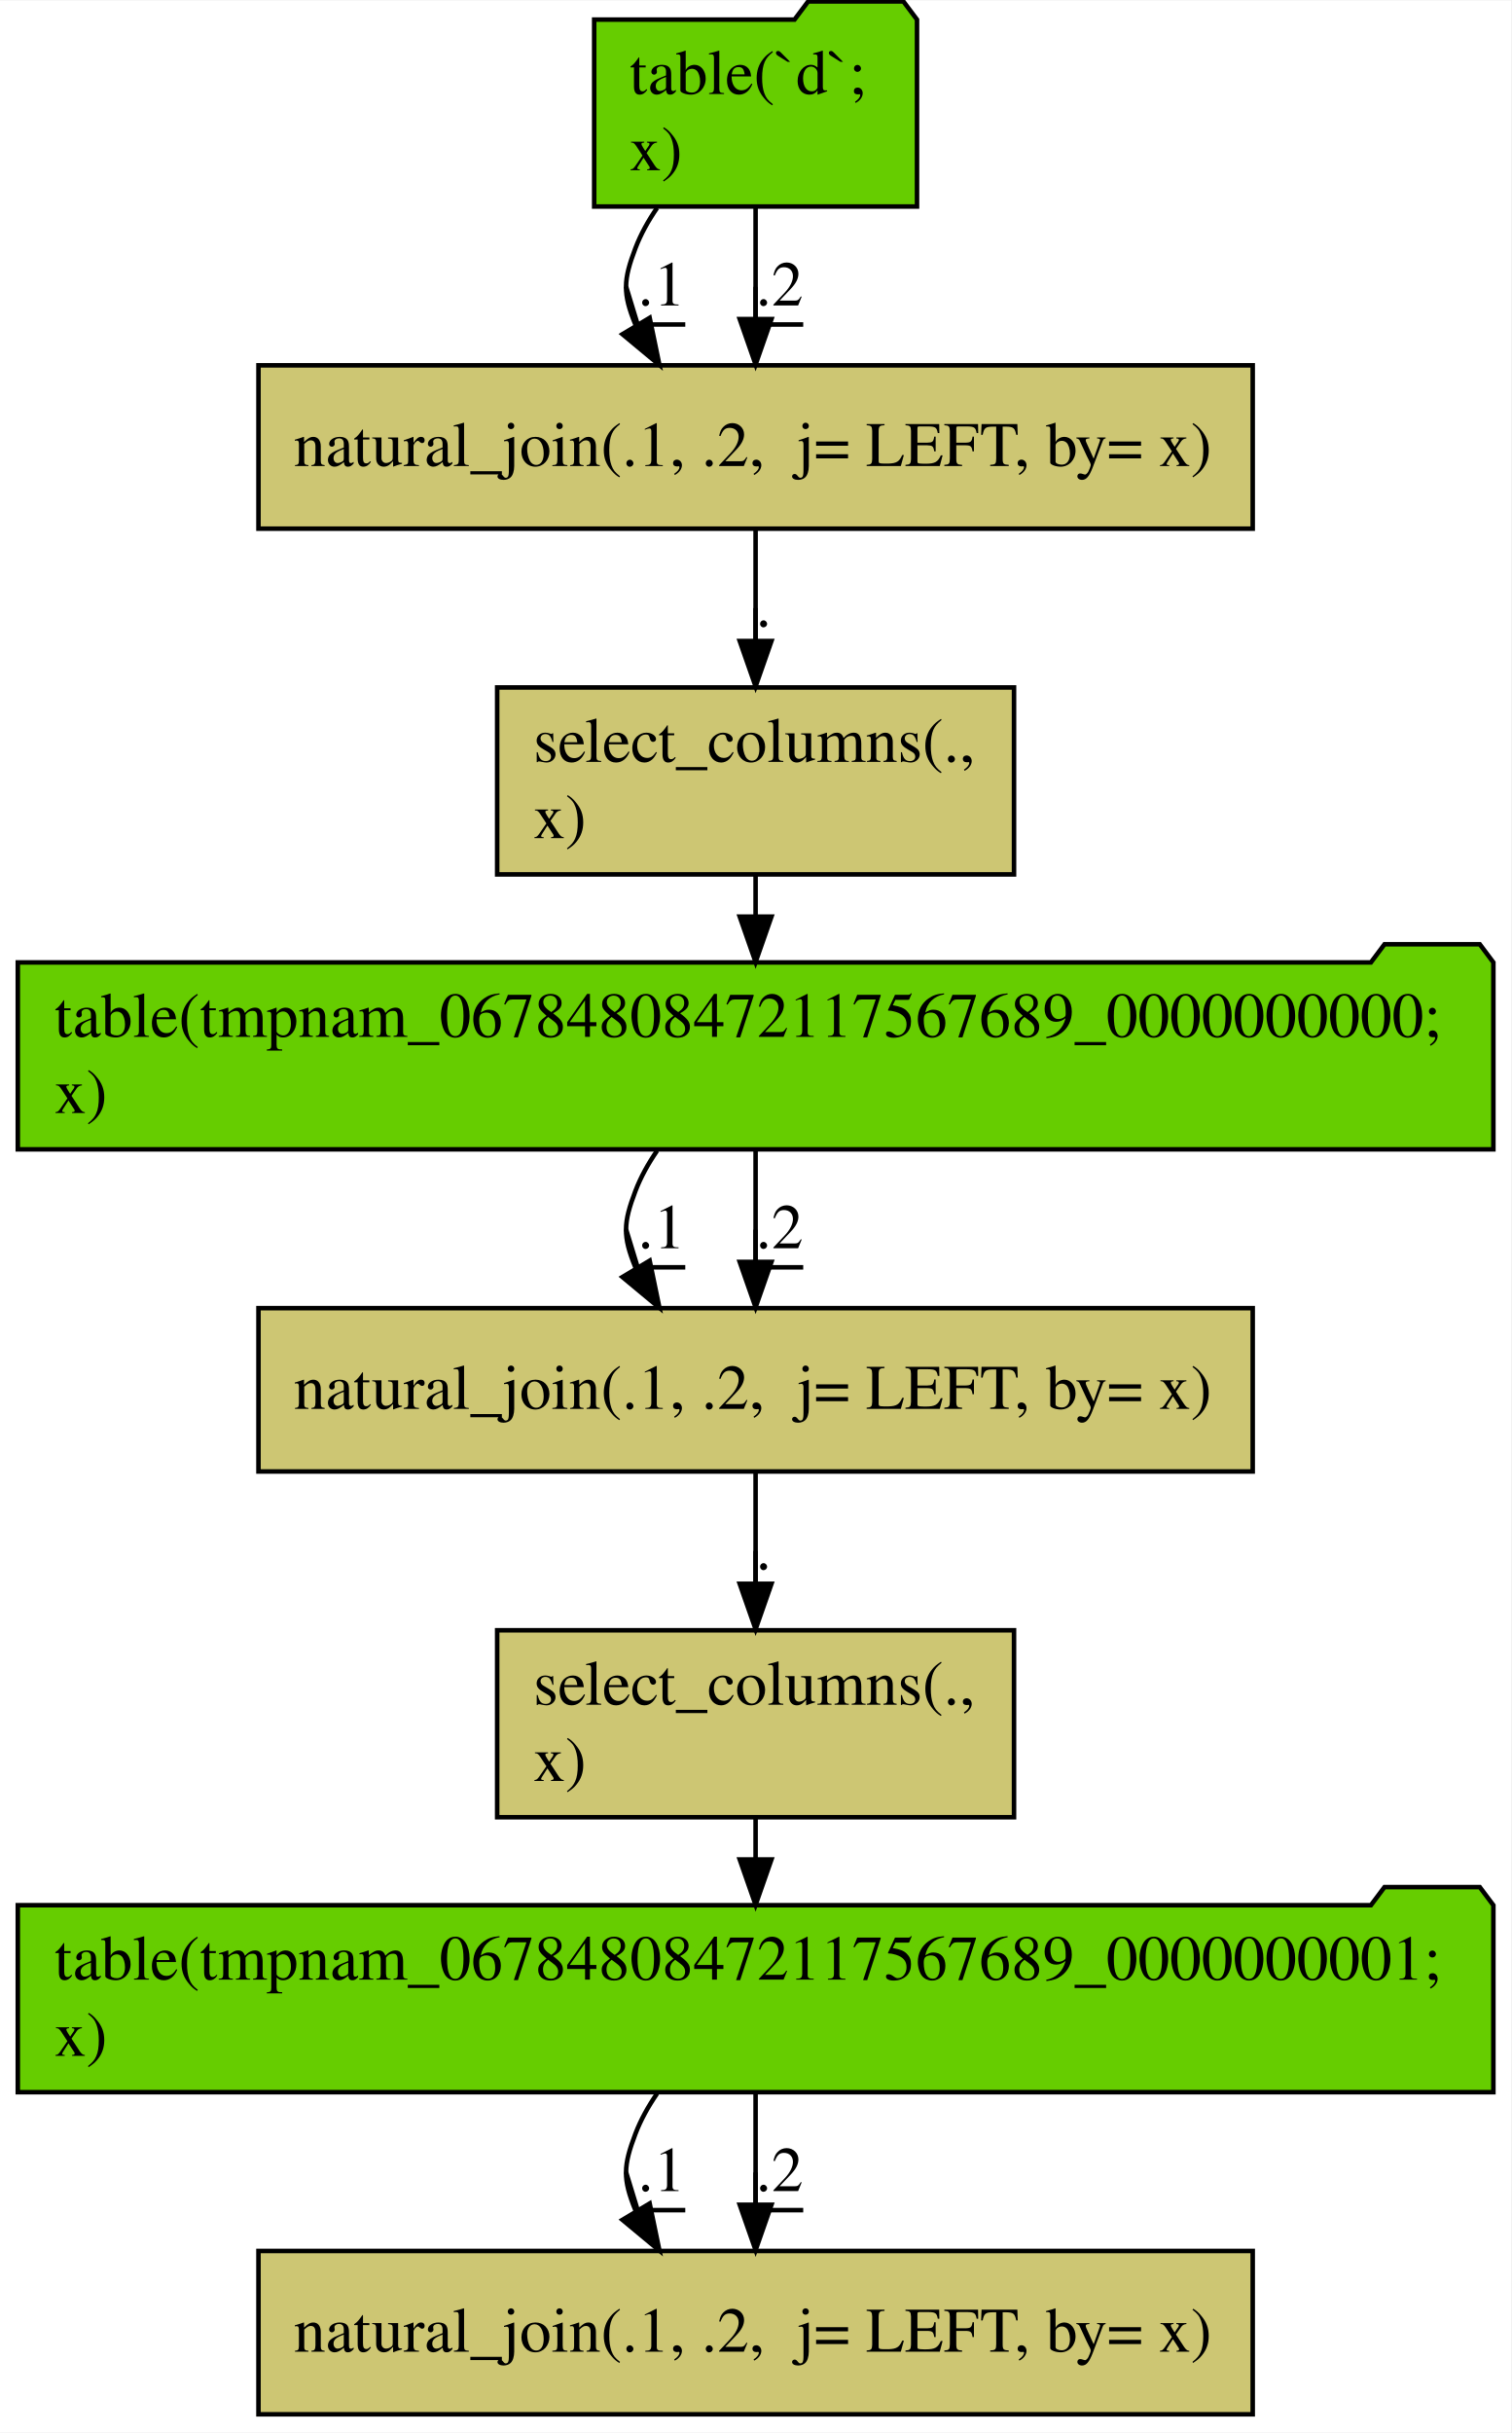
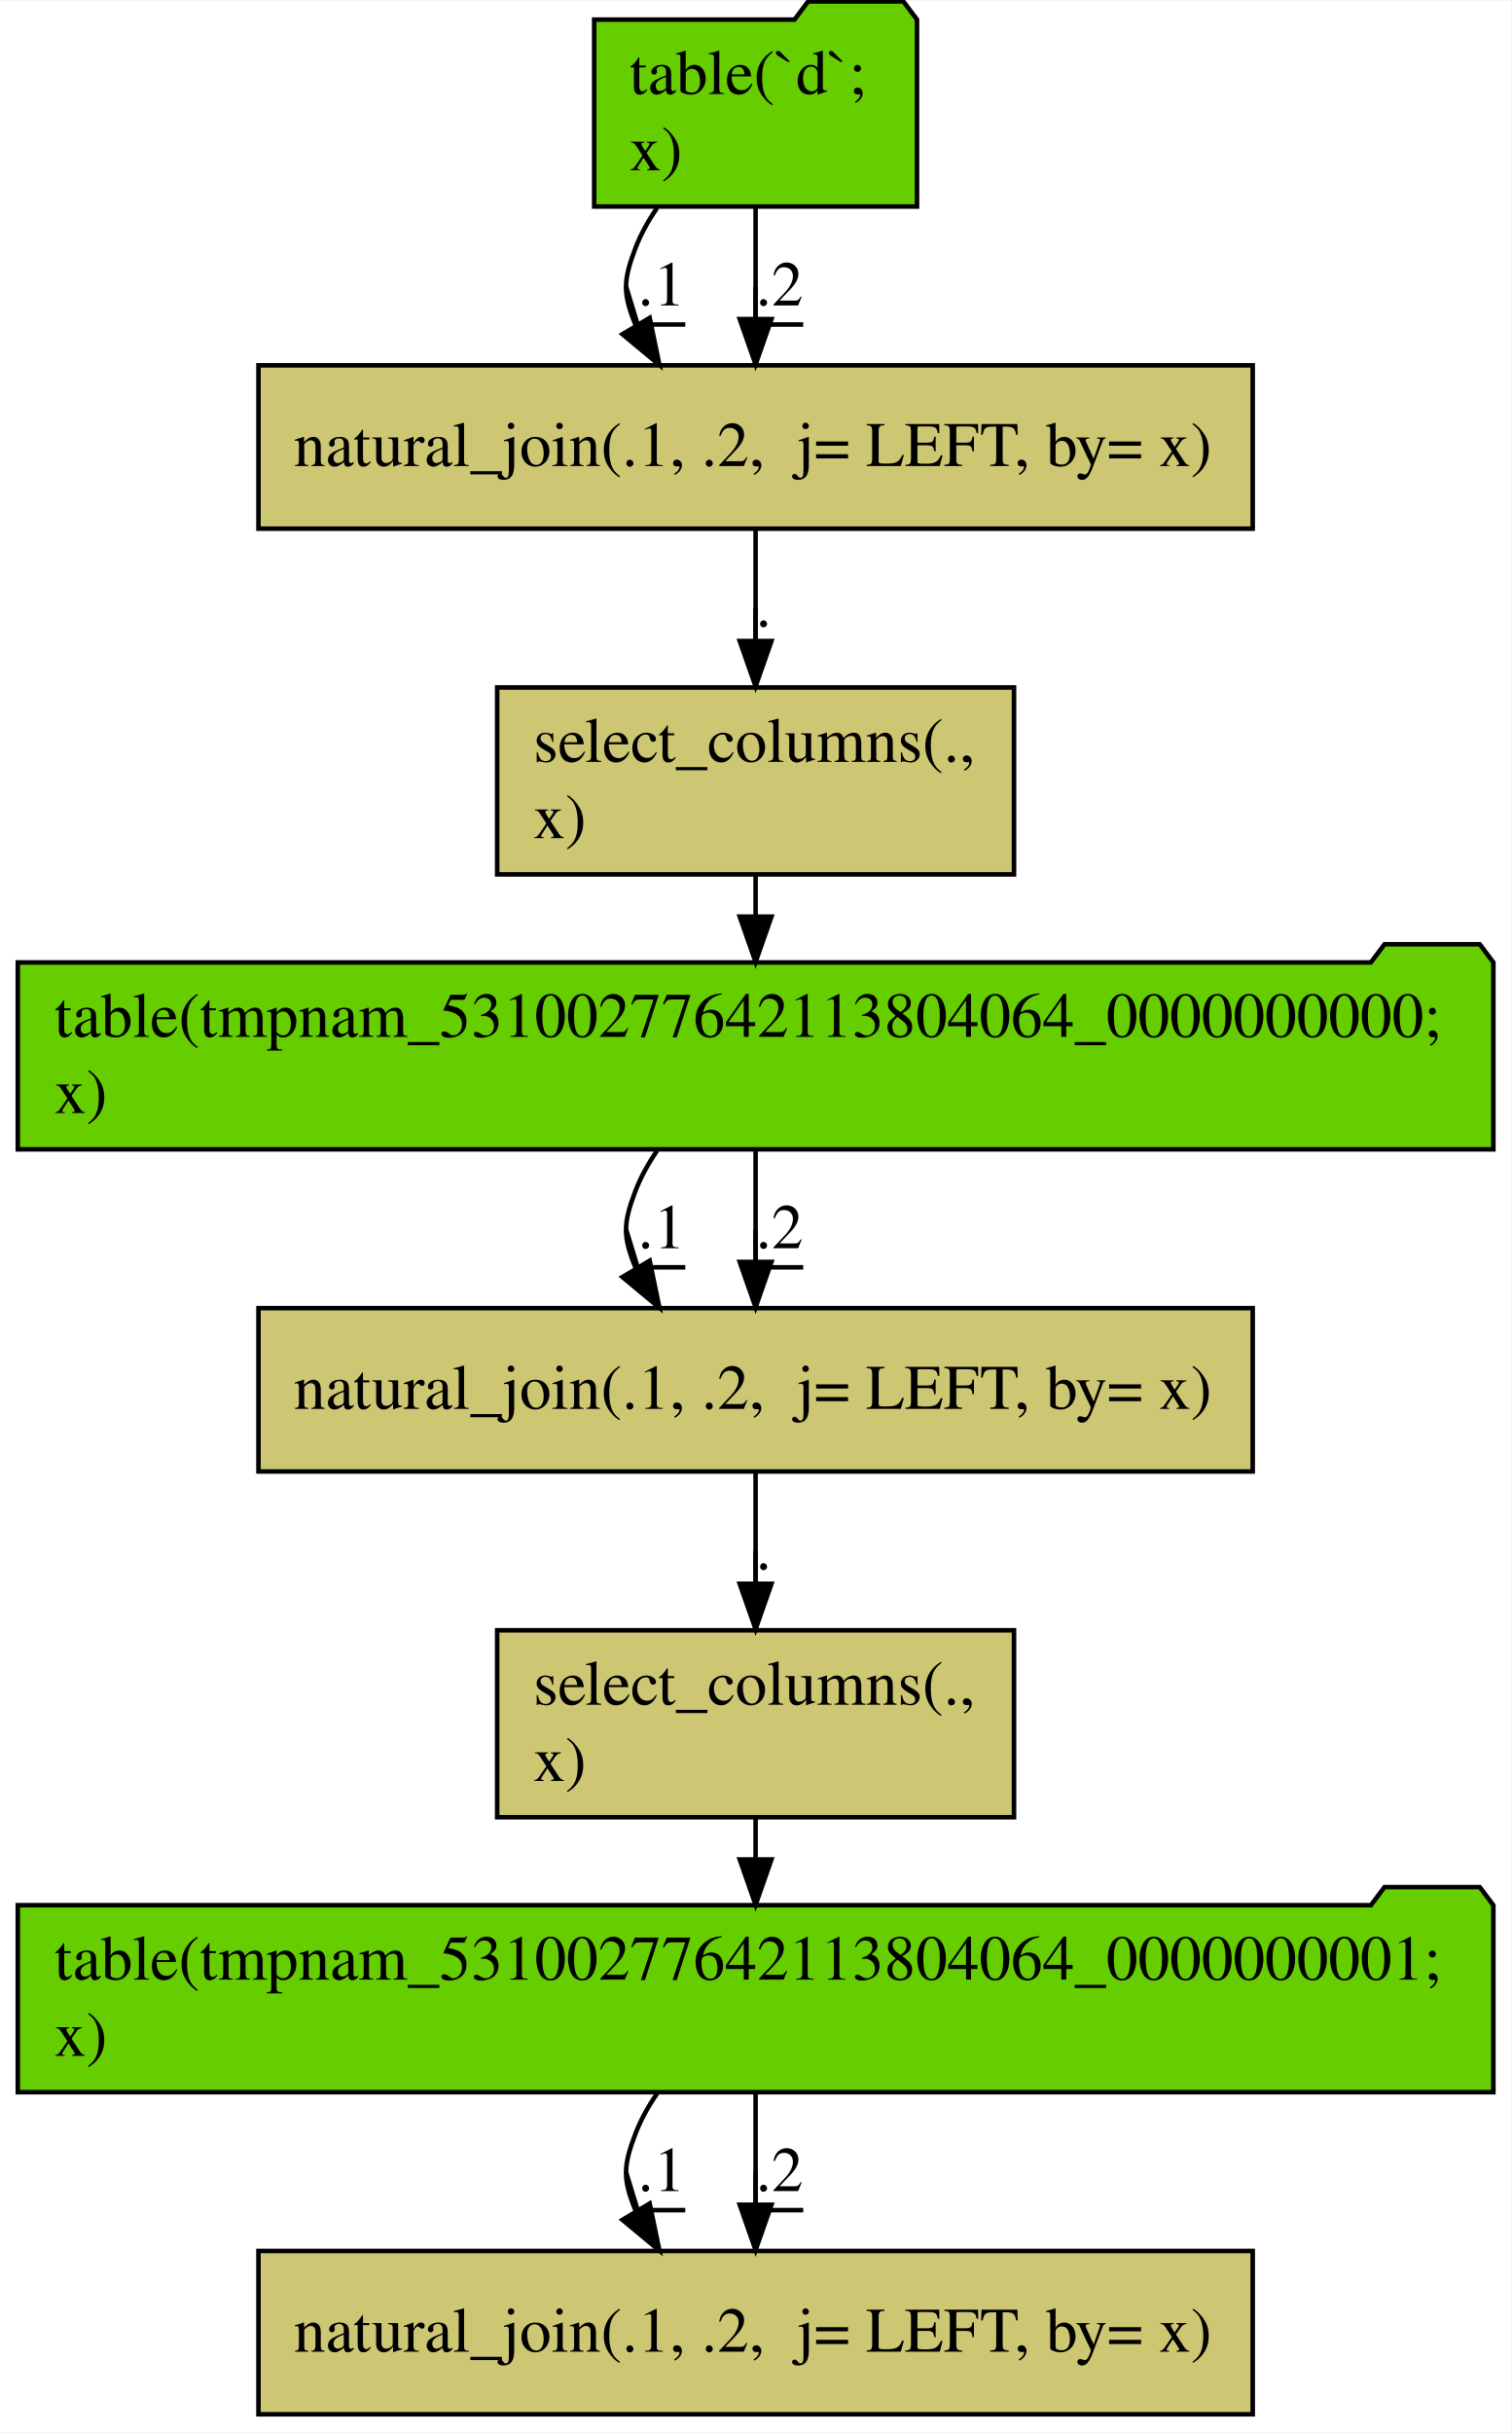
<svg xmlns="http://www.w3.org/2000/svg" width="333pt" height="536pt" viewBox="0.00 0.00 333.15 536.00">
  <g id="graph0" class="graph" transform="scale(1 1) rotate(0) translate(4 532)">
    <polygon fill="#ffffff" stroke="transparent" points="-4,4 -4,-532 329.148,-532 329.148,4 -4,4" />
    <g id="node1" class="node">
      <polygon fill="#66cd00" stroke="#000000" points="198.158,-527.802 195.158,-531.802 174.158,-531.802 171.158,-527.802 126.99,-527.802 126.99,-486.598 198.158,-486.598 198.158,-527.802" />
      <text text-anchor="start" x="134.783" y="-511.4" font-family="Times,serif" font-size="14.00" fill="#000000">table(`d`; </text>
      <text text-anchor="start" x="134.783" y="-494.6" font-family="Times,serif" font-size="14.00" fill="#000000">  x)</text>
    </g>
    <g id="node2" class="node">
      <polygon fill="#cdc673" stroke="#000000" points="272.168,-451.6 52.98,-451.6 52.98,-415.6 272.168,-415.6 272.168,-451.6" />
      <text text-anchor="start" x="60.777" y="-429.4" font-family="Times,serif" font-size="14.00" fill="#000000">natural_join(.1, .2,  j= LEFT, by= x)</text>
    </g>
    <g id="edge1" class="edge">
      <path fill="none" stroke="#000000" d="M140.859,-486.302C138.925,-483.495 137.255,-480.506 136.074,-477.4 133.42,-470.421 133.249,-467.512 136.074,-460.6 136.114,-460.501 136.155,-460.403 136.197,-460.304" />
      <polygon fill="#000000" stroke="#000000" points="139.223,-462.063 141.372,-451.688 133.222,-458.458 139.223,-462.063" />
      <text text-anchor="middle" x="141.824" y="-464.8" font-family="Times,serif" font-size="14.00" fill="#000000">.1</text>
      <polyline fill="none" stroke="#000000" points="147.074,-460.6 136.574,-460.6 134.019,-468.975 " />
    </g>
    <g id="edge2" class="edge">
      <path fill="none" stroke="#000000" d="M162.574,-486.306C162.574,-478.741 162.574,-470.066 162.574,-461.967" />
      <polygon fill="#000000" stroke="#000000" points="166.074,-461.793 162.574,-451.793 159.074,-461.793 166.074,-461.793" />
      <text text-anchor="middle" x="167.824" y="-464.8" font-family="Times,serif" font-size="14.00" fill="#000000">.2</text>
      <polyline fill="none" stroke="#000000" points="173.074,-460.6 162.574,-460.6 162.574,-468.9 " />
    </g>
    <g id="node3" class="node">
      <polygon fill="#cdc673" stroke="#000000" points="219.545,-380.602 105.603,-380.602 105.603,-339.398 219.545,-339.398 219.545,-380.602" />
      <text text-anchor="start" x="113.589" y="-364.2" font-family="Times,serif" font-size="14.00" fill="#000000">select_columns(.,</text>
      <text text-anchor="start" x="113.589" y="-347.4" font-family="Times,serif" font-size="14.00" fill="#000000">   x)</text>
    </g>
    <g id="edge3" class="edge">
      <path fill="none" stroke="#000000" d="M162.574,-415.407C162.574,-408.044 162.574,-399.332 162.574,-391.023" />
      <polygon fill="#000000" stroke="#000000" points="166.074,-390.846 162.574,-380.846 159.074,-390.846 166.074,-390.846" />
      <text text-anchor="middle" x="164.324" y="-394" font-family="Times,serif" font-size="14.00" fill="#000000">.</text>
      <polyline fill="none" stroke="#000000" points="166.074,-389.8 162.574,-389.8 162.574,-398.091 " />
    </g>
    <g id="node4" class="node">
      <polygon fill="#66cd00" stroke="#000000" points="325.222,-320.002 322.222,-324.002 301.222,-324.002 298.222,-320.002 -.074,-320.002 -.074,-278.798 325.222,-278.798 325.222,-320.002" />
-       <text text-anchor="start" x="8" y="-303.6" font-family="Times,serif" font-size="14.00" fill="#000000">table(tmpnam_06784808472117567689_0000000000; </text>
+       <text text-anchor="start" x="8" y="-303.6" font-family="Times,serif" font-size="14.00" fill="#000000">table(tmpnam_53100277642113804064_0000000000; </text>
      <text text-anchor="start" x="8" y="-286.8" font-family="Times,serif" font-size="14.00" fill="#000000">  x)</text>
    </g>
    <g id="edge9" class="edge">
      <path fill="none" stroke="#000000" d="M162.574,-339.145C162.574,-336.256 162.574,-333.24 162.574,-330.217" />
      <polygon fill="#000000" stroke="#000000" points="166.074,-330.088 162.574,-320.088 159.074,-330.088 166.074,-330.088" />
    </g>
    <g id="node5" class="node">
      <polygon fill="#cdc673" stroke="#000000" points="272.168,-243.8 52.98,-243.8 52.98,-207.8 272.168,-207.8 272.168,-243.8" />
      <text text-anchor="start" x="60.777" y="-221.6" font-family="Times,serif" font-size="14.00" fill="#000000">natural_join(.1, .2,  j= LEFT, by= x)</text>
    </g>
    <g id="edge4" class="edge">
      <path fill="none" stroke="#000000" d="M140.859,-278.502C138.925,-275.695 137.255,-272.706 136.074,-269.6 133.42,-262.621 133.249,-259.712 136.074,-252.8 136.114,-252.701 136.155,-252.603 136.197,-252.504" />
      <polygon fill="#000000" stroke="#000000" points="139.223,-254.263 141.372,-243.888 133.222,-250.658 139.223,-254.263" />
      <text text-anchor="middle" x="141.824" y="-257" font-family="Times,serif" font-size="14.00" fill="#000000">.1</text>
      <polyline fill="none" stroke="#000000" points="147.074,-252.8 136.574,-252.8 134.019,-261.175 " />
    </g>
    <g id="edge5" class="edge">
      <path fill="none" stroke="#000000" d="M162.574,-278.506C162.574,-270.941 162.574,-262.266 162.574,-254.167" />
      <polygon fill="#000000" stroke="#000000" points="166.074,-253.993 162.574,-243.993 159.074,-253.993 166.074,-253.993" />
      <text text-anchor="middle" x="167.824" y="-257" font-family="Times,serif" font-size="14.00" fill="#000000">.2</text>
      <polyline fill="none" stroke="#000000" points="173.074,-252.8 162.574,-252.8 162.574,-261.1 " />
    </g>
    <g id="node6" class="node">
      <polygon fill="#cdc673" stroke="#000000" points="219.545,-172.802 105.603,-172.802 105.603,-131.598 219.545,-131.598 219.545,-172.802" />
      <text text-anchor="start" x="113.589" y="-156.4" font-family="Times,serif" font-size="14.00" fill="#000000">select_columns(.,</text>
      <text text-anchor="start" x="113.589" y="-139.6" font-family="Times,serif" font-size="14.00" fill="#000000">   x)</text>
    </g>
    <g id="edge6" class="edge">
      <path fill="none" stroke="#000000" d="M162.574,-207.607C162.574,-200.244 162.574,-191.532 162.574,-183.223" />
      <polygon fill="#000000" stroke="#000000" points="166.074,-183.046 162.574,-173.046 159.074,-183.046 166.074,-183.046" />
      <text text-anchor="middle" x="164.324" y="-186.2" font-family="Times,serif" font-size="14.00" fill="#000000">.</text>
      <polyline fill="none" stroke="#000000" points="166.074,-182 162.574,-182 162.574,-190.291 " />
    </g>
    <g id="node7" class="node">
      <polygon fill="#66cd00" stroke="#000000" points="325.222,-112.202 322.222,-116.202 301.222,-116.202 298.222,-112.202 -.074,-112.202 -.074,-70.998 325.222,-70.998 325.222,-112.202" />
-       <text text-anchor="start" x="8" y="-95.8" font-family="Times,serif" font-size="14.00" fill="#000000">table(tmpnam_06784808472117567689_0000000001; </text>
+       <text text-anchor="start" x="8" y="-95.8" font-family="Times,serif" font-size="14.00" fill="#000000">table(tmpnam_53100277642113804064_0000000001; </text>
      <text text-anchor="start" x="8" y="-79" font-family="Times,serif" font-size="14.00" fill="#000000">  x)</text>
    </g>
    <g id="edge10" class="edge">
      <path fill="none" stroke="#000000" d="M162.574,-131.345C162.574,-128.456 162.574,-125.44 162.574,-122.417" />
      <polygon fill="#000000" stroke="#000000" points="166.074,-122.288 162.574,-112.288 159.074,-122.288 166.074,-122.288" />
    </g>
    <g id="node8" class="node">
      <polygon fill="#cdc673" stroke="#000000" points="272.168,-36 52.98,-36 52.98,0 272.168,0 272.168,-36" />
      <text text-anchor="start" x="60.777" y="-13.8" font-family="Times,serif" font-size="14.00" fill="#000000">natural_join(.1, .2,  j= LEFT, by= x)</text>
    </g>
    <g id="edge7" class="edge">
      <path fill="none" stroke="#000000" d="M140.859,-70.702C138.925,-67.895 137.255,-64.906 136.074,-61.8 133.42,-54.821 133.249,-51.912 136.074,-45 136.114,-44.901 136.155,-44.803 136.197,-44.704" />
      <polygon fill="#000000" stroke="#000000" points="139.223,-46.463 141.372,-36.088 133.222,-42.858 139.223,-46.463" />
      <text text-anchor="middle" x="141.824" y="-49.2" font-family="Times,serif" font-size="14.00" fill="#000000">.1</text>
      <polyline fill="none" stroke="#000000" points="147.074,-45 136.574,-45 134.019,-53.375 " />
    </g>
    <g id="edge8" class="edge">
      <path fill="none" stroke="#000000" d="M162.574,-70.706C162.574,-63.141 162.574,-54.466 162.574,-46.367" />
      <polygon fill="#000000" stroke="#000000" points="166.074,-46.193 162.574,-36.193 159.074,-46.193 166.074,-46.193" />
      <text text-anchor="middle" x="167.824" y="-49.2" font-family="Times,serif" font-size="14.00" fill="#000000">.2</text>
      <polyline fill="none" stroke="#000000" points="173.074,-45 162.574,-45 162.574,-53.3 " />
    </g>
  </g>
</svg>
